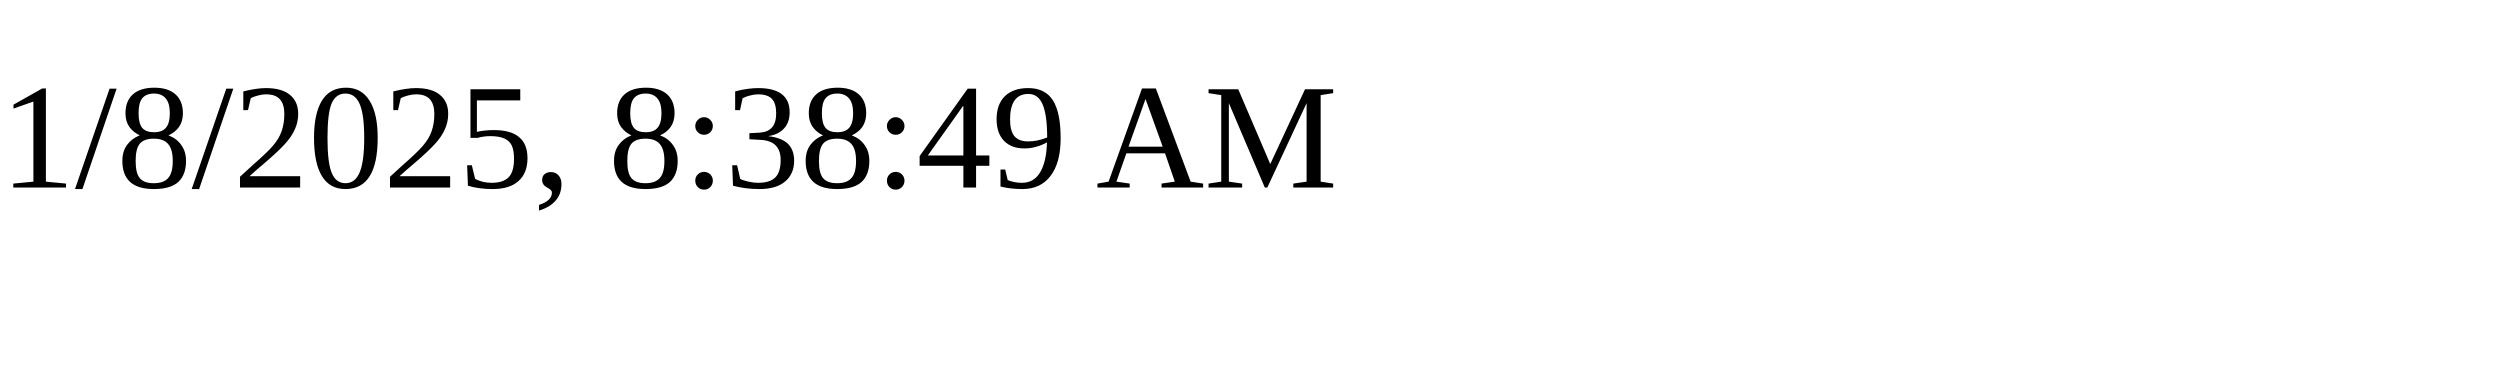
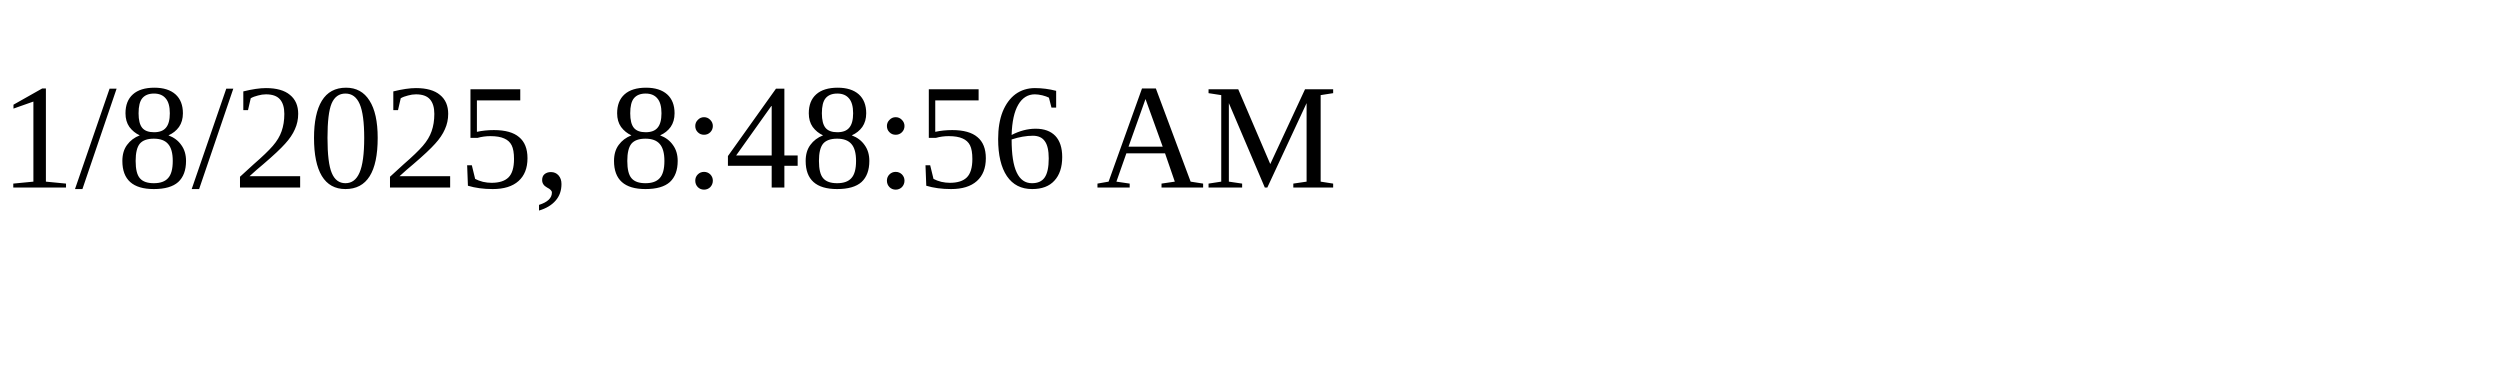
<svg xmlns="http://www.w3.org/2000/svg" height="30" width="200">
-   <text x="0" y="15">1/8/2025, 8:38:49 AM</text>
+   <text x="0" y="15">1/8/2025, 8:48:56 AM</text>
</svg>
